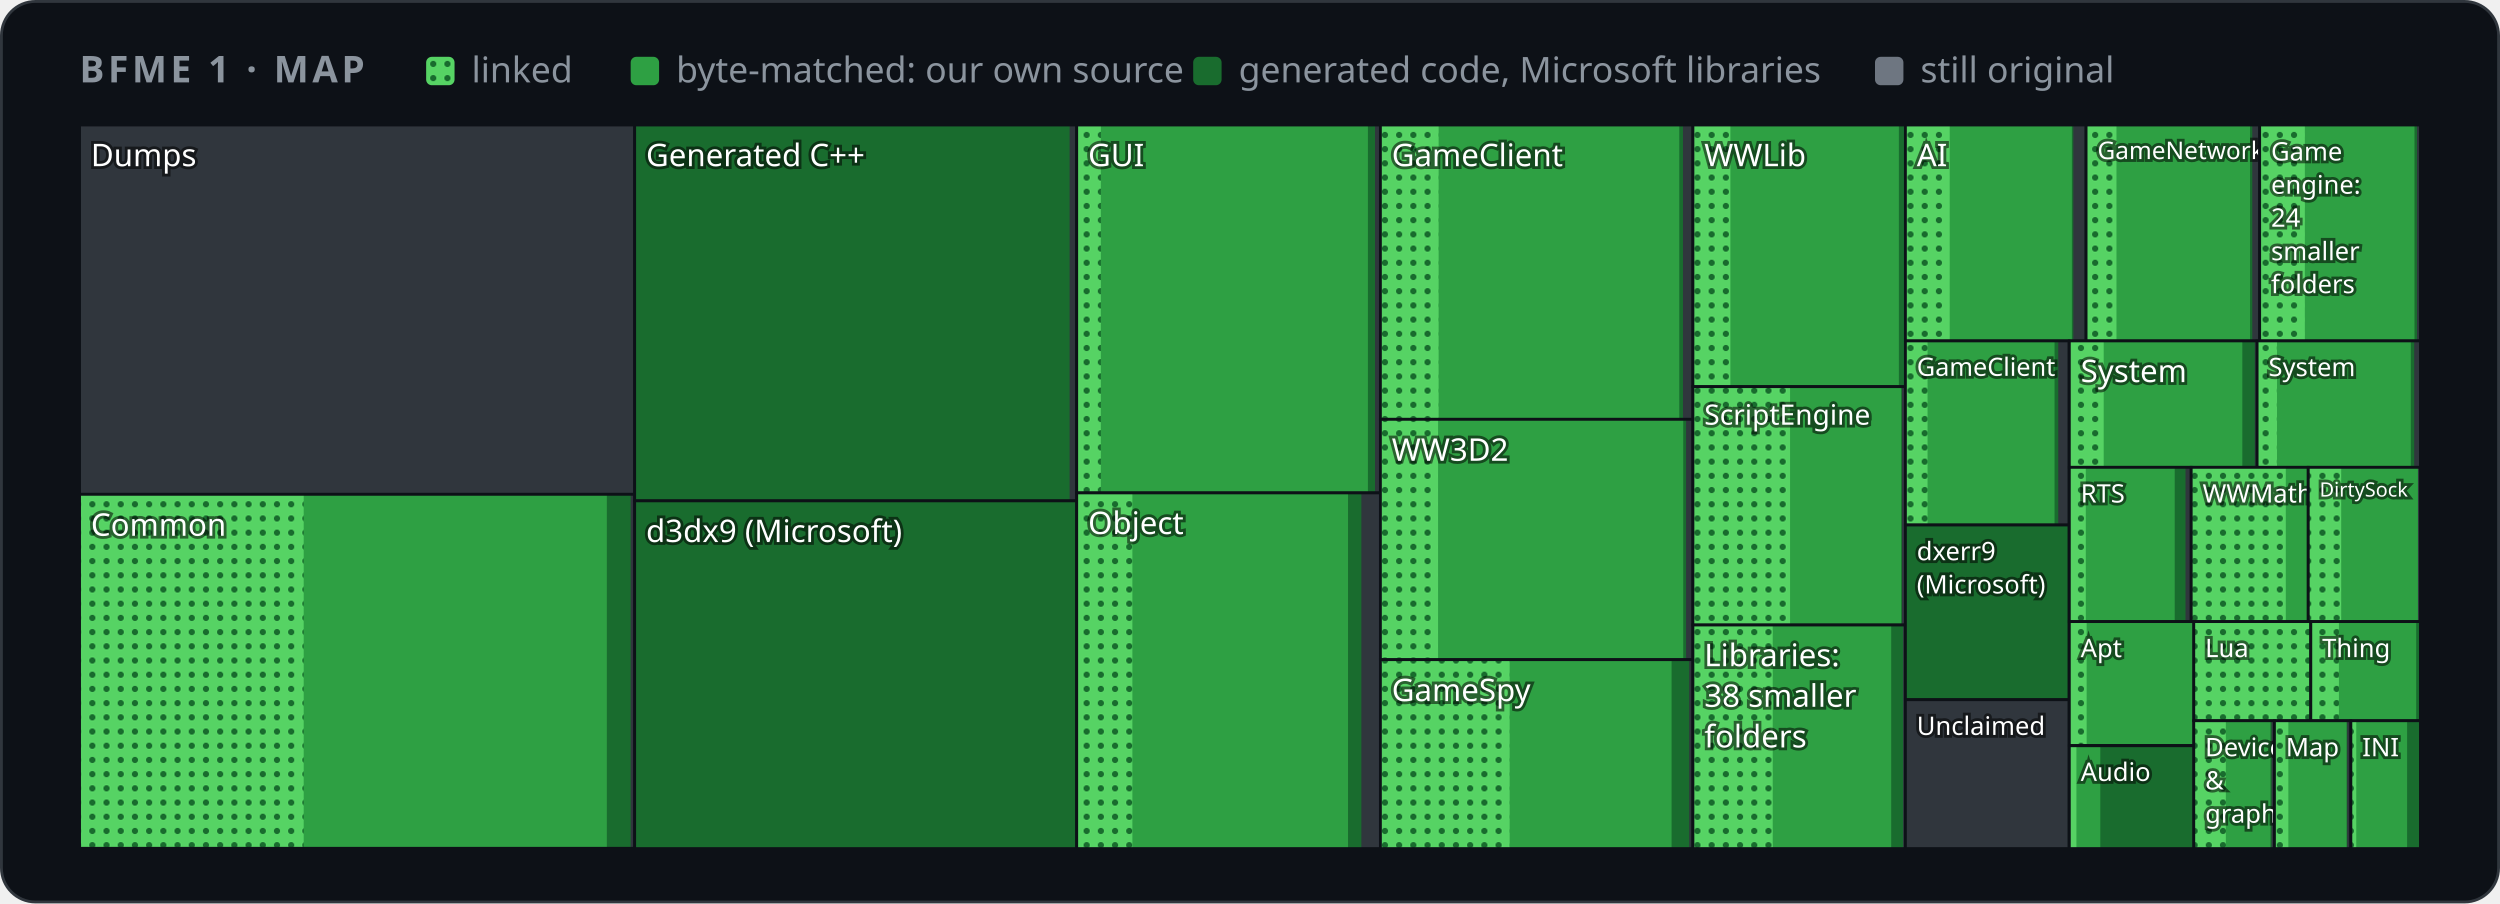
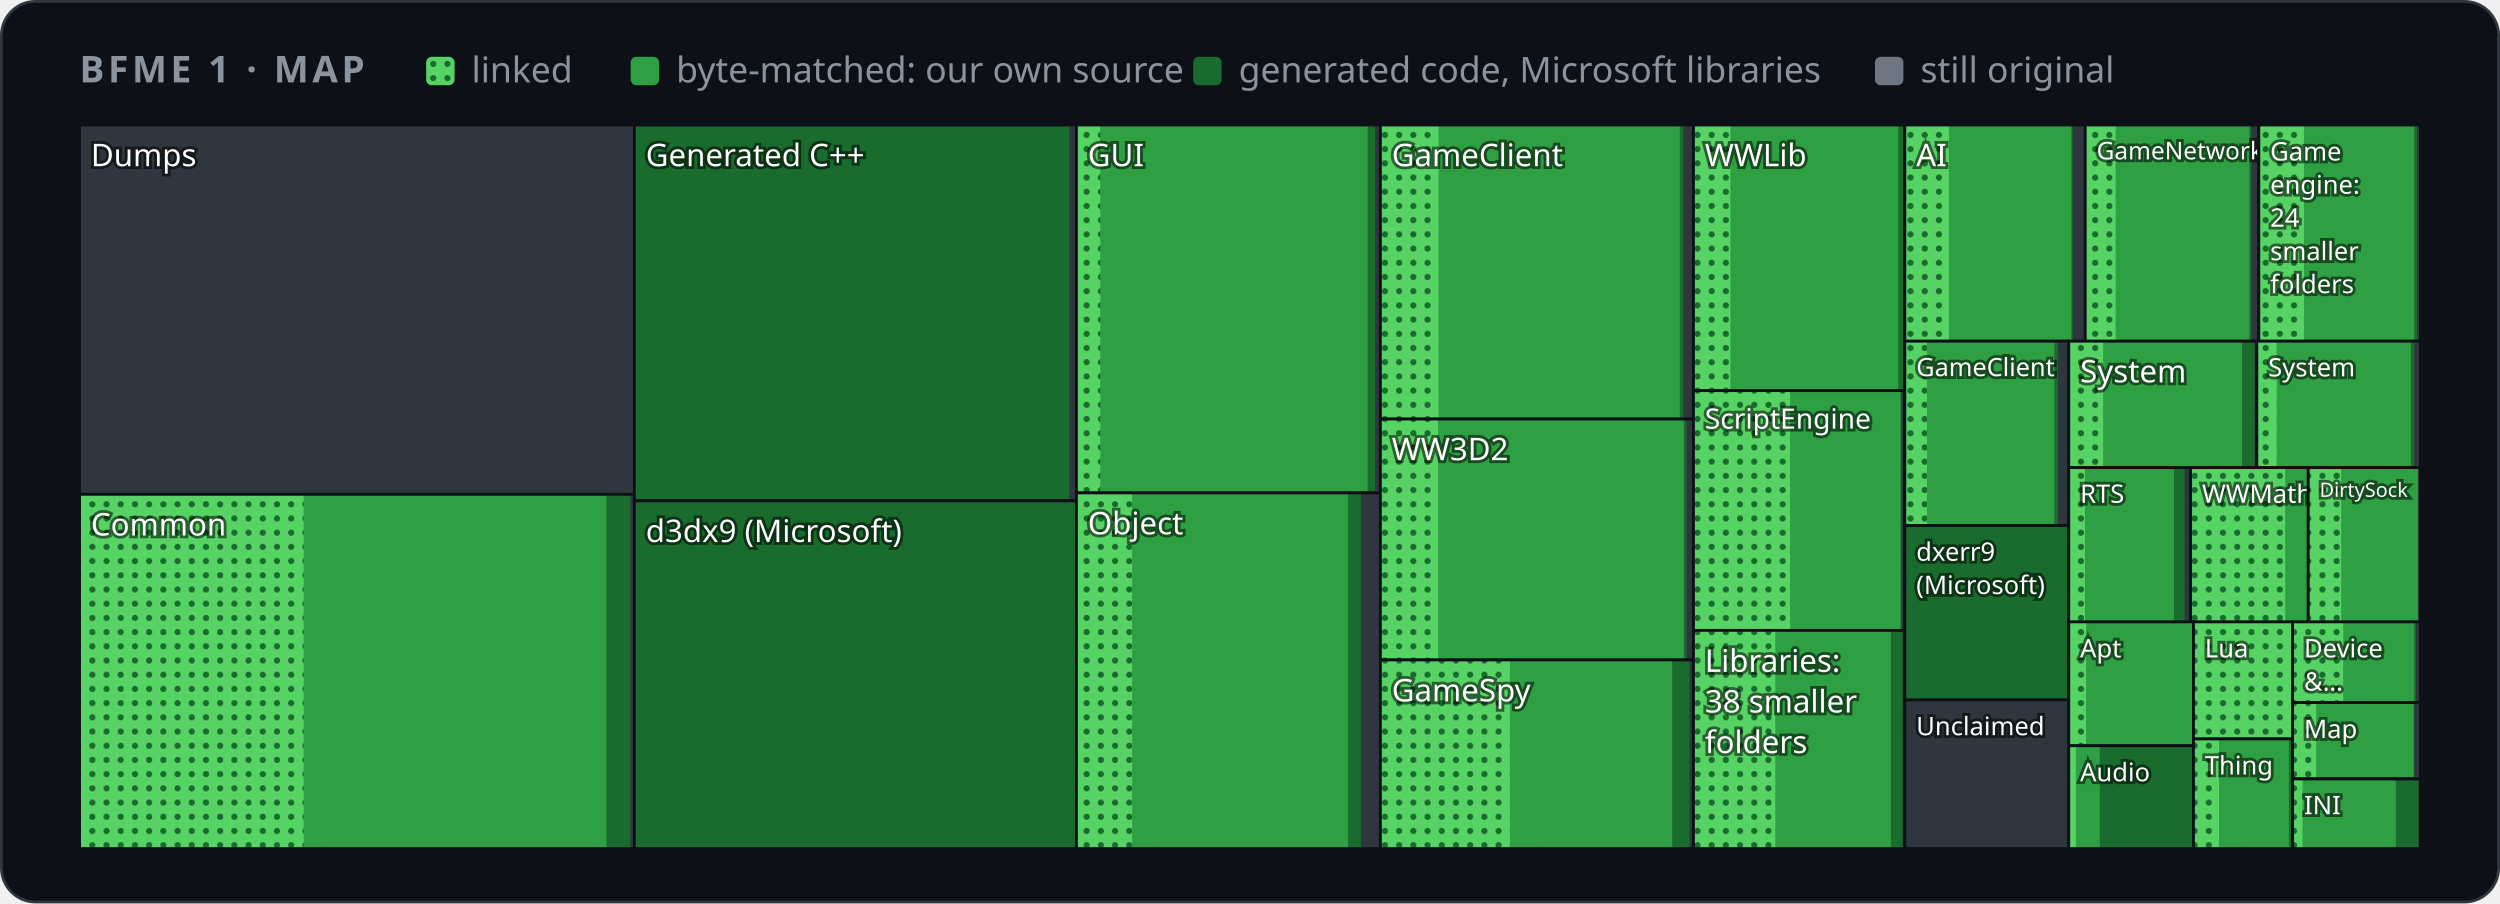
<svg xmlns="http://www.w3.org/2000/svg" width="880" height="318" viewBox="0 0 880 318" role="img" aria-label="Map of BFME 1's code by folder">
  <style>
    .card { fill: #0d1117; stroke: #30363d; } .muted { fill: #8b949e; } .grid { stroke: #30363d; }
    .axis { fill: #8b949e; font-size: 12px; } .rest { fill: #30363d; } .edge { stroke: #0d1117; }
    .hit { fill: transparent; }
    @media (prefers-color-scheme: light) {
      .card { fill: #ffffff; stroke: #d0d7de; } .muted { fill: #59636e; } .grid { stroke: #d0d7de; }
      .axis { fill: #59636e; } .rest { fill: #d0d7de; } .edge { stroke: #ffffff; }
    }
  </style>
  <defs>
    <pattern id="dots" width="5" height="5" patternUnits="userSpaceOnUse">
      <rect width="5" height="5" fill="#56d364" />
      <circle cx="2.5" cy="2.5" r="1.1" fill="#196c2e" />
    </pattern>
  </defs>
  <rect class="card" x="0.5" y="0.5" width="879" height="317" rx="12" />
  <g font-family="-apple-system,BlinkMacSystemFont,'Segoe UI','Noto Sans',Helvetica,Arial,sans-serif">
    <text x="28" y="29" class="muted" font-size="13" font-weight="600" letter-spacing="1.3">BFME 1 · MAP</text>
    <rect x="150" y="20" width="10" height="10" rx="2" fill="url(#dots)" />
    <text x="166" y="29" class="muted" font-size="12.5">linked</text>
    <rect x="222" y="20" width="10" height="10" rx="2" fill="#2ea043" />
    <text x="238" y="29" class="muted" font-size="12.5">byte-matched: our own source</text>
    <rect x="420" y="20" width="10" height="10" rx="2" fill="#196c2e" />
    <text x="436" y="29" class="muted" font-size="12.5">generated code, Microsoft libraries</text>
    <rect x="660" y="20" width="10" height="10" rx="2" fill="#6e7681" />
    <text x="676" y="29" class="muted" font-size="12.5">still original</text>
    <g>
      <clipPath id="t0">
-         <rect x="28.0" y="44.0" width="195.4" height="130.0" />
+         <rect x="28.0" y="44.0" width="195.3" height="130.0" />
      </clipPath>
      <g clip-path="url(#t0)">
-         <rect class="rest" x="28.0" y="44.0" width="195.4" height="130.0" />
+         <rect class="rest" x="28.0" y="44.0" width="195.3" height="130.0" />
        <text x="32.0" y="58.5" font-size="11.0" fill="#ffffff" style="paint-order:stroke" stroke="#0008" stroke-width="2">Dumps</text>
      </g>
-       <rect class="edge" x="28.0" y="44.0" width="195.4" height="130.0" fill="none" />
+       <rect class="edge" x="28.0" y="44.0" width="195.3" height="130.0" fill="none" />
    </g>
    <g>
      <clipPath id="t1">
-         <rect x="28.0" y="174.0" width="195.4" height="124.6" />
+         <rect x="28.0" y="174.0" width="195.3" height="124.7" />
      </clipPath>
      <g clip-path="url(#t1)">
-         <rect class="rest" x="28.0" y="174.0" width="195.4" height="124.6" />
-         <rect x="28.0" y="174.0" width="194.0" height="124.6" fill="#196c2e" />
-         <rect x="28.0" y="174.0" width="185.6" height="124.6" fill="#2ea043" />
-         <rect x="28.0" y="174.0" width="78.9" height="124.6" fill="url(#dots)" />
-         <text x="32.0" y="188.6" font-size="11.0" fill="#ffffff" style="paint-order:stroke" stroke="#0008" stroke-width="2">Common</text>
-       </g>
-       <rect class="edge" x="28.0" y="174.0" width="195.4" height="124.6" fill="none" />
+         <rect class="rest" x="28.0" y="174.0" width="195.3" height="124.7" />
+         <rect x="28.0" y="174.0" width="193.9" height="124.7" fill="#196c2e" />
+         <rect x="28.0" y="174.0" width="185.5" height="124.7" fill="#2ea043" />
+         <rect x="28.0" y="174.0" width="78.9" height="124.7" fill="url(#dots)" />
+         <text x="32.0" y="188.5" font-size="11.0" fill="#ffffff" style="paint-order:stroke" stroke="#0008" stroke-width="2">Common</text>
+       </g>
+       <rect class="edge" x="28.0" y="174.0" width="195.3" height="124.7" fill="none" />
    </g>
    <g>
      <clipPath id="t2">
-         <rect x="223.4" y="44.0" width="155.6" height="132.3" />
+         <rect x="223.3" y="44.0" width="155.6" height="132.3" />
      </clipPath>
      <g clip-path="url(#t2)">
-         <rect class="rest" x="223.4" y="44.0" width="155.6" height="132.3" />
-         <rect x="223.4" y="44.0" width="153.1" height="132.3" fill="#196c2e" />
-         <text x="227.4" y="58.5" font-size="11.0" fill="#ffffff" style="paint-order:stroke" stroke="#0008" stroke-width="2">Generated C++</text>
-       </g>
-       <rect class="edge" x="223.4" y="44.0" width="155.6" height="132.3" fill="none" />
+         <rect class="rest" x="223.3" y="44.0" width="155.6" height="132.3" />
+         <rect x="223.3" y="44.0" width="153.1" height="132.3" fill="#196c2e" />
+         <text x="227.3" y="58.5" font-size="11.0" fill="#ffffff" style="paint-order:stroke" stroke="#0008" stroke-width="2">Generated C++</text>
+       </g>
+       <rect class="edge" x="223.3" y="44.0" width="155.6" height="132.3" fill="none" />
    </g>
    <g>
      <clipPath id="t3">
-         <rect x="223.4" y="176.3" width="155.6" height="122.4" />
+         <rect x="223.3" y="176.3" width="155.6" height="122.4" />
      </clipPath>
      <g clip-path="url(#t3)">
-         <rect class="rest" x="223.4" y="176.3" width="155.6" height="122.4" />
-         <rect x="223.4" y="176.3" width="155.6" height="122.4" fill="#196c2e" />
-         <text x="227.4" y="190.8" font-size="11.0" fill="#ffffff" style="paint-order:stroke" stroke="#0008" stroke-width="2">d3dx9 (Microsoft)</text>
-       </g>
-       <rect class="edge" x="223.4" y="176.3" width="155.6" height="122.4" fill="none" />
+         <rect class="rest" x="223.3" y="176.3" width="155.6" height="122.4" />
+         <rect x="223.3" y="176.3" width="155.6" height="122.4" fill="#196c2e" />
+         <text x="227.3" y="190.8" font-size="11.0" fill="#ffffff" style="paint-order:stroke" stroke="#0008" stroke-width="2">d3dx9 (Microsoft)</text>
+       </g>
+       <rect class="edge" x="223.3" y="176.3" width="155.6" height="122.4" fill="none" />
    </g>
    <g>
      <clipPath id="t4">
-         <rect x="379.0" y="44.0" width="106.9" height="129.5" />
+         <rect x="378.9" y="44.0" width="107.0" height="129.5" />
      </clipPath>
      <g clip-path="url(#t4)">
-         <rect class="rest" x="379.0" y="44.0" width="106.9" height="129.5" />
-         <rect x="379.0" y="44.0" width="105.0" height="129.5" fill="#196c2e" />
-         <rect x="379.0" y="44.0" width="102.5" height="129.5" fill="#2ea043" />
-         <rect x="379.0" y="44.0" width="8.5" height="129.5" fill="url(#dots)" />
-         <text x="383.0" y="58.5" font-size="11.0" fill="#ffffff" style="paint-order:stroke" stroke="#0008" stroke-width="2">GUI</text>
-       </g>
-       <rect class="edge" x="379.0" y="44.0" width="106.9" height="129.5" fill="none" />
+         <rect class="rest" x="378.9" y="44.0" width="107.0" height="129.5" />
+         <rect x="378.9" y="44.0" width="105.1" height="129.5" fill="#196c2e" />
+         <rect x="378.9" y="44.0" width="102.5" height="129.5" fill="#2ea043" />
+         <rect x="378.9" y="44.0" width="8.4" height="129.5" fill="url(#dots)" />
+         <text x="382.9" y="58.5" font-size="11.0" fill="#ffffff" style="paint-order:stroke" stroke="#0008" stroke-width="2">GUI</text>
+       </g>
+       <rect class="edge" x="378.9" y="44.0" width="107.0" height="129.5" fill="none" />
    </g>
    <g>
      <clipPath id="t5">
-         <rect x="379.0" y="173.5" width="106.9" height="125.2" />
+         <rect x="378.9" y="173.5" width="107.0" height="125.2" />
      </clipPath>
      <g clip-path="url(#t5)">
-         <rect class="rest" x="379.0" y="173.5" width="106.9" height="125.2" />
-         <rect x="379.0" y="173.5" width="100.2" height="125.2" fill="#196c2e" />
-         <rect x="379.0" y="173.5" width="95.5" height="125.2" fill="#2ea043" />
-         <rect x="379.0" y="173.5" width="19.6" height="125.2" fill="url(#dots)" />
-         <text x="383.0" y="188.0" font-size="11.0" fill="#ffffff" style="paint-order:stroke" stroke="#0008" stroke-width="2">Object</text>
-       </g>
-       <rect class="edge" x="379.0" y="173.5" width="106.9" height="125.2" fill="none" />
+         <rect class="rest" x="378.9" y="173.5" width="107.0" height="125.2" />
+         <rect x="378.9" y="173.5" width="100.2" height="125.2" fill="#196c2e" />
+         <rect x="378.9" y="173.5" width="95.6" height="125.2" fill="#2ea043" />
+         <rect x="378.9" y="173.5" width="19.6" height="125.2" fill="url(#dots)" />
+         <text x="382.9" y="188.1" font-size="11.0" fill="#ffffff" style="paint-order:stroke" stroke="#0008" stroke-width="2">Object</text>
+       </g>
+       <rect class="edge" x="378.9" y="173.5" width="107.0" height="125.2" fill="none" />
    </g>
    <g>
      <clipPath id="t6">
-         <rect x="485.9" y="44.0" width="110.0" height="103.6" />
+         <rect x="485.9" y="44.0" width="110.2" height="103.5" />
      </clipPath>
      <g clip-path="url(#t6)">
-         <rect class="rest" x="485.9" y="44.0" width="110.0" height="103.6" />
-         <rect x="485.9" y="44.0" width="106.5" height="103.6" fill="#196c2e" />
-         <rect x="485.9" y="44.0" width="105.2" height="103.6" fill="#2ea043" />
-         <rect x="485.9" y="44.0" width="20.5" height="103.6" fill="url(#dots)" />
+         <rect class="rest" x="485.9" y="44.0" width="110.2" height="103.5" />
+         <rect x="485.9" y="44.0" width="106.7" height="103.5" fill="#196c2e" />
+         <rect x="485.9" y="44.0" width="105.4" height="103.5" fill="#2ea043" />
+         <rect x="485.9" y="44.0" width="20.5" height="103.5" fill="url(#dots)" />
        <text x="489.9" y="58.5" font-size="11.0" fill="#ffffff" style="paint-order:stroke" stroke="#0008" stroke-width="2">GameClient</text>
      </g>
-       <rect class="edge" x="485.9" y="44.0" width="110.0" height="103.6" fill="none" />
+       <rect class="edge" x="485.9" y="44.0" width="110.2" height="103.5" fill="none" />
    </g>
    <g>
      <clipPath id="t7">
-         <rect x="485.9" y="147.6" width="110.0" height="84.6" />
+         <rect x="485.9" y="147.5" width="110.2" height="84.8" />
      </clipPath>
      <g clip-path="url(#t7)">
-         <rect class="rest" x="485.9" y="147.6" width="110.0" height="84.6" />
-         <rect x="485.9" y="147.6" width="107.6" height="84.6" fill="#196c2e" />
-         <rect x="485.9" y="147.6" width="106.6" height="84.6" fill="#2ea043" />
-         <rect x="485.9" y="147.6" width="20.3" height="84.6" fill="url(#dots)" />
-         <text x="489.9" y="162.2" font-size="11.0" fill="#ffffff" style="paint-order:stroke" stroke="#0008" stroke-width="2">WW3D2</text>
-       </g>
-       <rect class="edge" x="485.9" y="147.6" width="110.0" height="84.6" fill="none" />
+         <rect class="rest" x="485.9" y="147.5" width="110.2" height="84.8" />
+         <rect x="485.9" y="147.5" width="107.7" height="84.8" fill="#196c2e" />
+         <rect x="485.9" y="147.5" width="106.8" height="84.8" fill="#2ea043" />
+         <rect x="485.9" y="147.5" width="20.3" height="84.8" fill="url(#dots)" />
+         <text x="489.9" y="162.0" font-size="11.0" fill="#ffffff" style="paint-order:stroke" stroke="#0008" stroke-width="2">WW3D2</text>
+       </g>
+       <rect class="edge" x="485.9" y="147.5" width="110.2" height="84.8" fill="none" />
    </g>
    <g>
      <clipPath id="t8">
-         <rect x="485.9" y="232.2" width="110.0" height="66.5" />
+         <rect x="485.9" y="232.3" width="110.2" height="66.4" />
      </clipPath>
      <g clip-path="url(#t8)">
-         <rect class="rest" x="485.9" y="232.2" width="110.0" height="66.5" />
-         <rect x="485.9" y="232.2" width="108.7" height="66.5" fill="#196c2e" />
-         <rect x="485.9" y="232.2" width="102.5" height="66.5" fill="#2ea043" />
-         <rect x="485.9" y="232.2" width="45.5" height="66.5" fill="url(#dots)" />
-         <text x="489.9" y="246.8" font-size="11.0" fill="#ffffff" style="paint-order:stroke" stroke="#0008" stroke-width="2">GameSpy</text>
-       </g>
-       <rect class="edge" x="485.9" y="232.2" width="110.0" height="66.5" fill="none" />
+         <rect class="rest" x="485.9" y="232.3" width="110.2" height="66.4" />
+         <rect x="485.9" y="232.3" width="108.8" height="66.4" fill="#196c2e" />
+         <rect x="485.9" y="232.3" width="102.7" height="66.4" fill="#2ea043" />
+         <rect x="485.9" y="232.3" width="45.6" height="66.4" fill="url(#dots)" />
+         <text x="489.9" y="246.9" font-size="11.0" fill="#ffffff" style="paint-order:stroke" stroke="#0008" stroke-width="2">GameSpy</text>
+       </g>
+       <rect class="edge" x="485.9" y="232.3" width="110.2" height="66.4" fill="none" />
    </g>
    <g>
      <clipPath id="t9">
-         <rect x="595.9" y="44.0" width="74.8" height="92.1" />
+         <rect x="596.1" y="44.0" width="74.4" height="93.5" />
      </clipPath>
      <g clip-path="url(#t9)">
-         <rect class="rest" x="595.9" y="44.0" width="74.8" height="92.1" />
-         <rect x="595.9" y="44.0" width="74.5" height="92.1" fill="#196c2e" />
-         <rect x="595.9" y="44.0" width="72.5" height="92.1" fill="#2ea043" />
-         <rect x="595.9" y="44.0" width="13.2" height="92.1" fill="url(#dots)" />
-         <text x="599.9" y="58.5" font-size="11.0" fill="#ffffff" style="paint-order:stroke" stroke="#0008" stroke-width="2">WWLib</text>
-       </g>
-       <rect class="edge" x="595.9" y="44.0" width="74.8" height="92.1" fill="none" />
+         <rect class="rest" x="596.1" y="44.0" width="74.4" height="93.5" />
+         <rect x="596.1" y="44.0" width="74.1" height="93.5" fill="#196c2e" />
+         <rect x="596.1" y="44.0" width="72.1" height="93.5" fill="#2ea043" />
+         <rect x="596.1" y="44.0" width="13.0" height="93.5" fill="url(#dots)" />
+         <text x="600.1" y="58.5" font-size="11.0" fill="#ffffff" style="paint-order:stroke" stroke="#0008" stroke-width="2">WWLib</text>
+       </g>
+       <rect class="edge" x="596.1" y="44.0" width="74.4" height="93.5" fill="none" />
    </g>
    <g>
      <clipPath id="t10">
-         <rect x="595.9" y="136.1" width="74.8" height="83.9" />
+         <rect x="596.1" y="137.5" width="74.4" height="84.4" />
      </clipPath>
      <g clip-path="url(#t10)">
-         <rect class="rest" x="595.9" y="136.1" width="74.8" height="83.9" />
-         <rect x="595.9" y="136.1" width="73.6" height="83.9" fill="#196c2e" />
-         <rect x="595.9" y="136.1" width="73.3" height="83.9" fill="#2ea043" />
-         <rect x="595.9" y="136.1" width="34.2" height="83.9" fill="url(#dots)" />
-         <text x="599.9" y="149.5" font-size="9.9" fill="#ffffff" style="paint-order:stroke" stroke="#0008" stroke-width="2">ScriptEngine</text>
-       </g>
-       <rect class="edge" x="595.9" y="136.1" width="74.8" height="83.9" fill="none" />
+         <rect class="rest" x="596.1" y="137.5" width="74.4" height="84.4" />
+         <rect x="596.1" y="137.5" width="73.2" height="84.4" fill="#196c2e" />
+         <rect x="596.1" y="137.5" width="72.9" height="84.4" fill="#2ea043" />
+         <rect x="596.1" y="137.5" width="34.0" height="84.4" fill="url(#dots)" />
+         <text x="600.1" y="150.9" font-size="9.9" fill="#ffffff" style="paint-order:stroke" stroke="#0008" stroke-width="2">ScriptEngine</text>
+       </g>
+       <rect class="edge" x="596.1" y="137.5" width="74.4" height="84.4" fill="none" />
    </g>
    <g>
      <clipPath id="t11">
-         <rect x="595.9" y="220.0" width="74.8" height="78.7" />
+         <rect x="596.1" y="221.9" width="74.4" height="76.8" />
      </clipPath>
      <g clip-path="url(#t11)">
-         <rect class="rest" x="595.9" y="220.0" width="74.8" height="78.7" />
-         <rect x="595.9" y="220.0" width="74.0" height="78.7" fill="#196c2e" />
-         <rect x="595.9" y="220.0" width="69.8" height="78.7" fill="#2ea043" />
-         <rect x="595.9" y="220.0" width="28.1" height="78.7" fill="url(#dots)" />
-         <text x="599.9" y="234.5" font-size="11.0" fill="#ffffff" style="paint-order:stroke" stroke="#0008" stroke-width="2">Libraries:</text>
-         <text x="599.9" y="248.8" font-size="11.0" fill="#ffffff" style="paint-order:stroke" stroke="#0008" stroke-width="2">38 smaller</text>
-         <text x="599.9" y="263.1" font-size="11.0" fill="#ffffff" style="paint-order:stroke" stroke="#0008" stroke-width="2">folders</text>
-       </g>
-       <rect class="edge" x="595.9" y="220.0" width="74.8" height="78.7" fill="none" />
+         <rect class="rest" x="596.1" y="221.9" width="74.4" height="76.8" />
+         <rect x="596.1" y="221.9" width="73.6" height="76.8" fill="#196c2e" />
+         <rect x="596.1" y="221.9" width="69.5" height="76.8" fill="#2ea043" />
+         <rect x="596.1" y="221.9" width="28.8" height="76.8" fill="url(#dots)" />
+         <text x="600.1" y="236.5" font-size="11.0" fill="#ffffff" style="paint-order:stroke" stroke="#0008" stroke-width="2">Libraries:</text>
+         <text x="600.1" y="250.8" font-size="11.0" fill="#ffffff" style="paint-order:stroke" stroke="#0008" stroke-width="2">38 smaller</text>
+         <text x="600.1" y="265.1" font-size="11.0" fill="#ffffff" style="paint-order:stroke" stroke="#0008" stroke-width="2">folders</text>
+       </g>
+       <rect class="edge" x="596.1" y="221.9" width="74.4" height="76.8" fill="none" />
    </g>
    <g>
      <clipPath id="t12">
-         <rect x="670.7" y="44.0" width="63.6" height="76.0" />
+         <rect x="670.5" y="44.0" width="63.5" height="76.1" />
      </clipPath>
      <g clip-path="url(#t12)">
-         <rect class="rest" x="670.7" y="44.0" width="63.6" height="76.0" />
-         <rect x="670.7" y="44.0" width="59.1" height="76.0" fill="#196c2e" />
-         <rect x="670.7" y="44.0" width="58.6" height="76.0" fill="#2ea043" />
-         <rect x="670.7" y="44.0" width="15.6" height="76.0" fill="url(#dots)" />
-         <text x="674.7" y="58.5" font-size="11.0" fill="#ffffff" style="paint-order:stroke" stroke="#0008" stroke-width="2">AI</text>
-       </g>
-       <rect class="edge" x="670.7" y="44.0" width="63.6" height="76.0" fill="none" />
+         <rect class="rest" x="670.5" y="44.0" width="63.5" height="76.1" />
+         <rect x="670.5" y="44.0" width="59.1" height="76.1" fill="#196c2e" />
+         <rect x="670.5" y="44.0" width="58.6" height="76.1" fill="#2ea043" />
+         <rect x="670.5" y="44.0" width="15.5" height="76.1" fill="url(#dots)" />
+         <text x="674.5" y="58.5" font-size="11.0" fill="#ffffff" style="paint-order:stroke" stroke="#0008" stroke-width="2">AI</text>
+       </g>
+       <rect class="edge" x="670.5" y="44.0" width="63.5" height="76.1" fill="none" />
    </g>
    <g>
      <clipPath id="t13">
-         <rect x="734.3" y="44.0" width="61.1" height="76.0" />
+         <rect x="734.0" y="44.0" width="61.1" height="76.1" />
      </clipPath>
      <g clip-path="url(#t13)">
-         <rect class="rest" x="734.3" y="44.0" width="61.1" height="76.0" />
-         <rect x="734.3" y="44.0" width="58.5" height="76.0" fill="#196c2e" />
-         <rect x="734.3" y="44.0" width="57.7" height="76.0" fill="#2ea043" />
-         <rect x="734.3" y="44.0" width="10.7" height="76.0" fill="url(#dots)" />
-         <text x="738.3" y="56.0" font-size="8.6" fill="#ffffff" style="paint-order:stroke" stroke="#0008" stroke-width="2">GameNetwork</text>
-       </g>
-       <rect class="edge" x="734.3" y="44.0" width="61.1" height="76.0" fill="none" />
+         <rect class="rest" x="734.0" y="44.0" width="61.1" height="76.1" />
+         <rect x="734.0" y="44.0" width="58.5" height="76.1" fill="#196c2e" />
+         <rect x="734.0" y="44.0" width="57.8" height="76.1" fill="#2ea043" />
+         <rect x="734.0" y="44.0" width="10.7" height="76.1" fill="url(#dots)" />
+         <text x="738.0" y="56.1" font-size="8.6" fill="#ffffff" style="paint-order:stroke" stroke="#0008" stroke-width="2">GameNetwork</text>
+       </g>
+       <rect class="edge" x="734.0" y="44.0" width="61.1" height="76.1" fill="none" />
    </g>
    <g>
      <clipPath id="t14">
-         <rect x="795.4" y="44.0" width="56.6" height="76.0" />
+         <rect x="795.1" y="44.0" width="56.9" height="76.1" />
      </clipPath>
      <g clip-path="url(#t14)">
-         <rect class="rest" x="795.4" y="44.0" width="56.6" height="76.0" />
-         <rect x="795.4" y="44.0" width="55.4" height="76.0" fill="#196c2e" />
-         <rect x="795.4" y="44.0" width="54.5" height="76.0" fill="#2ea043" />
-         <rect x="795.4" y="44.0" width="15.9" height="76.0" fill="url(#dots)" />
-         <text x="799.4" y="56.5" font-size="9.0" fill="#ffffff" style="paint-order:stroke" stroke="#0008" stroke-width="2">Game</text>
-         <text x="799.4" y="68.2" font-size="9.0" fill="#ffffff" style="paint-order:stroke" stroke="#0008" stroke-width="2">engine:</text>
-         <text x="799.4" y="79.8" font-size="9.0" fill="#ffffff" style="paint-order:stroke" stroke="#0008" stroke-width="2">24</text>
-         <text x="799.4" y="91.6" font-size="9.0" fill="#ffffff" style="paint-order:stroke" stroke="#0008" stroke-width="2">smaller</text>
-         <text x="799.4" y="103.2" font-size="9.0" fill="#ffffff" style="paint-order:stroke" stroke="#0008" stroke-width="2">folders</text>
-       </g>
-       <rect class="edge" x="795.4" y="44.0" width="56.6" height="76.0" fill="none" />
+         <rect class="rest" x="795.1" y="44.0" width="56.9" height="76.1" />
+         <rect x="795.1" y="44.0" width="55.7" height="76.1" fill="#196c2e" />
+         <rect x="795.1" y="44.0" width="54.7" height="76.1" fill="#2ea043" />
+         <rect x="795.1" y="44.0" width="15.9" height="76.1" fill="url(#dots)" />
+         <text x="799.1" y="56.5" font-size="9.0" fill="#ffffff" style="paint-order:stroke" stroke="#0008" stroke-width="2">Game</text>
+         <text x="799.1" y="68.2" font-size="9.0" fill="#ffffff" style="paint-order:stroke" stroke="#0008" stroke-width="2">engine:</text>
+         <text x="799.1" y="79.8" font-size="9.0" fill="#ffffff" style="paint-order:stroke" stroke="#0008" stroke-width="2">24</text>
+         <text x="799.1" y="91.6" font-size="9.0" fill="#ffffff" style="paint-order:stroke" stroke="#0008" stroke-width="2">smaller</text>
+         <text x="799.1" y="103.2" font-size="9.0" fill="#ffffff" style="paint-order:stroke" stroke="#0008" stroke-width="2">folders</text>
+       </g>
+       <rect class="edge" x="795.1" y="44.0" width="56.9" height="76.1" fill="none" />
    </g>
    <g>
      <clipPath id="t15">
-         <rect x="670.7" y="120.0" width="57.6" height="64.8" />
+         <rect x="670.5" y="120.1" width="57.7" height="64.9" />
      </clipPath>
      <g clip-path="url(#t15)">
-         <rect class="rest" x="670.7" y="120.0" width="57.6" height="64.8" />
-         <rect x="670.7" y="120.0" width="53.8" height="64.8" fill="#196c2e" />
-         <rect x="670.7" y="120.0" width="52.5" height="64.8" fill="#2ea043" />
-         <rect x="670.7" y="120.0" width="7.8" height="64.8" fill="url(#dots)" />
-         <text x="674.7" y="132.3" font-size="8.9" fill="#ffffff" style="paint-order:stroke" stroke="#0008" stroke-width="2">GameClient</text>
-       </g>
-       <rect class="edge" x="670.7" y="120.0" width="57.6" height="64.8" fill="none" />
+         <rect class="rest" x="670.5" y="120.1" width="57.7" height="64.9" />
+         <rect x="670.5" y="120.1" width="53.9" height="64.9" fill="#196c2e" />
+         <rect x="670.5" y="120.1" width="52.6" height="64.9" fill="#2ea043" />
+         <rect x="670.5" y="120.1" width="7.8" height="64.9" fill="url(#dots)" />
+         <text x="674.5" y="132.4" font-size="8.9" fill="#ffffff" style="paint-order:stroke" stroke="#0008" stroke-width="2">GameClient</text>
+       </g>
+       <rect class="edge" x="670.5" y="120.1" width="57.7" height="64.9" fill="none" />
    </g>
    <g>
      <clipPath id="t16">
-         <rect x="670.7" y="184.8" width="57.6" height="61.5" />
+         <rect x="670.5" y="185.0" width="57.7" height="61.4" />
      </clipPath>
      <g clip-path="url(#t16)">
-         <rect class="rest" x="670.7" y="184.8" width="57.6" height="61.5" />
-         <rect x="670.7" y="184.8" width="57.6" height="61.5" fill="#196c2e" />
-         <text x="674.7" y="197.2" font-size="9.0" fill="#ffffff" style="paint-order:stroke" stroke="#0008" stroke-width="2">dxerr9</text>
-         <text x="674.7" y="208.9" font-size="9.0" fill="#ffffff" style="paint-order:stroke" stroke="#0008" stroke-width="2">(Microsoft)</text>
-       </g>
-       <rect class="edge" x="670.7" y="184.8" width="57.6" height="61.5" fill="none" />
+         <rect class="rest" x="670.5" y="185.0" width="57.7" height="61.4" />
+         <rect x="670.5" y="185.0" width="57.7" height="61.4" fill="#196c2e" />
+         <text x="674.5" y="197.4" font-size="9.0" fill="#ffffff" style="paint-order:stroke" stroke="#0008" stroke-width="2">dxerr9</text>
+         <text x="674.5" y="209.1" font-size="9.0" fill="#ffffff" style="paint-order:stroke" stroke="#0008" stroke-width="2">(Microsoft)</text>
+       </g>
+       <rect class="edge" x="670.5" y="185.0" width="57.7" height="61.4" fill="none" />
    </g>
    <g>
      <clipPath id="t17">
-         <rect x="670.7" y="246.3" width="57.6" height="52.4" />
+         <rect x="670.5" y="246.4" width="57.7" height="52.3" />
      </clipPath>
      <g clip-path="url(#t17)">
-         <rect class="rest" x="670.7" y="246.3" width="57.6" height="52.4" />
-         <text x="674.7" y="258.7" font-size="9.0" fill="#ffffff" style="paint-order:stroke" stroke="#0008" stroke-width="2">Unclaimed</text>
-       </g>
-       <rect class="edge" x="670.7" y="246.3" width="57.6" height="52.4" fill="none" />
+         <rect class="rest" x="670.5" y="246.4" width="57.7" height="52.3" />
+         <text x="674.5" y="258.8" font-size="9.0" fill="#ffffff" style="paint-order:stroke" stroke="#0008" stroke-width="2">Unclaimed</text>
+       </g>
+       <rect class="edge" x="670.5" y="246.4" width="57.7" height="52.3" fill="none" />
    </g>
    <g>
      <clipPath id="t18">
-         <rect x="728.4" y="120.0" width="66.2" height="44.5" />
+         <rect x="728.2" y="120.1" width="66.3" height="44.5" />
      </clipPath>
      <g clip-path="url(#t18)">
-         <rect class="rest" x="728.4" y="120.0" width="66.2" height="44.5" />
-         <rect x="728.4" y="120.0" width="65.3" height="44.5" fill="#196c2e" />
-         <rect x="728.4" y="120.0" width="60.9" height="44.5" fill="#2ea043" />
-         <rect x="728.4" y="120.0" width="12.1" height="44.5" fill="url(#dots)" />
-         <text x="732.4" y="134.5" font-size="11.0" fill="#ffffff" style="paint-order:stroke" stroke="#0008" stroke-width="2">System</text>
-       </g>
-       <rect class="edge" x="728.4" y="120.0" width="66.2" height="44.5" fill="none" />
+         <rect class="rest" x="728.2" y="120.1" width="66.3" height="44.5" />
+         <rect x="728.2" y="120.1" width="65.4" height="44.5" fill="#196c2e" />
+         <rect x="728.2" y="120.1" width="61.0" height="44.5" fill="#2ea043" />
+         <rect x="728.2" y="120.1" width="12.1" height="44.5" fill="url(#dots)" />
+         <text x="732.2" y="134.6" font-size="11.0" fill="#ffffff" style="paint-order:stroke" stroke="#0008" stroke-width="2">System</text>
+       </g>
+       <rect class="edge" x="728.2" y="120.1" width="66.3" height="44.5" fill="none" />
    </g>
    <g>
      <clipPath id="t19">
-         <rect x="794.5" y="120.0" width="57.5" height="44.5" />
+         <rect x="794.4" y="120.1" width="57.6" height="44.5" />
      </clipPath>
      <g clip-path="url(#t19)">
-         <rect class="rest" x="794.5" y="120.0" width="57.5" height="44.5" />
-         <rect x="794.5" y="120.0" width="55.3" height="44.5" fill="#196c2e" />
-         <rect x="794.5" y="120.0" width="54.1" height="44.5" fill="#2ea043" />
-         <rect x="794.5" y="120.0" width="7.0" height="44.5" fill="url(#dots)" />
-         <text x="798.5" y="132.4" font-size="9.0" fill="#ffffff" style="paint-order:stroke" stroke="#0008" stroke-width="2">System</text>
-       </g>
-       <rect class="edge" x="794.5" y="120.0" width="57.5" height="44.5" fill="none" />
+         <rect class="rest" x="794.4" y="120.1" width="57.6" height="44.5" />
+         <rect x="794.4" y="120.1" width="55.4" height="44.5" fill="#196c2e" />
+         <rect x="794.4" y="120.1" width="54.2" height="44.5" fill="#2ea043" />
+         <rect x="794.4" y="120.1" width="7.0" height="44.5" fill="url(#dots)" />
+         <text x="798.4" y="132.5" font-size="9.0" fill="#ffffff" style="paint-order:stroke" stroke="#0008" stroke-width="2">System</text>
+       </g>
+       <rect class="edge" x="794.4" y="120.1" width="57.6" height="44.5" fill="none" />
    </g>
    <g>
      <clipPath id="t20">
-         <rect x="728.4" y="164.5" width="42.9" height="54.3" />
+         <rect x="728.2" y="164.6" width="42.9" height="54.4" />
      </clipPath>
      <g clip-path="url(#t20)">
-         <rect class="rest" x="728.4" y="164.5" width="42.9" height="54.3" />
-         <rect x="728.4" y="164.5" width="40.9" height="54.3" fill="#196c2e" />
-         <rect x="728.4" y="164.5" width="37.1" height="54.3" fill="#2ea043" />
-         <rect x="728.4" y="164.5" width="5.8" height="54.3" fill="url(#dots)" />
-         <text x="732.4" y="176.9" font-size="9.0" fill="#ffffff" style="paint-order:stroke" stroke="#0008" stroke-width="2">RTS</text>
-       </g>
-       <rect class="edge" x="728.4" y="164.5" width="42.9" height="54.3" fill="none" />
+         <rect class="rest" x="728.2" y="164.6" width="42.9" height="54.4" />
+         <rect x="728.2" y="164.6" width="40.8" height="54.4" fill="#196c2e" />
+         <rect x="728.2" y="164.6" width="37.0" height="54.4" fill="#2ea043" />
+         <rect x="728.2" y="164.6" width="5.7" height="54.4" fill="url(#dots)" />
+         <text x="732.2" y="177.0" font-size="9.0" fill="#ffffff" style="paint-order:stroke" stroke="#0008" stroke-width="2">RTS</text>
+       </g>
+       <rect class="edge" x="728.2" y="164.6" width="42.9" height="54.4" fill="none" />
    </g>
    <g>
      <clipPath id="t21">
-         <rect x="771.3" y="164.5" width="41.2" height="54.3" />
+         <rect x="771.1" y="164.6" width="41.4" height="54.4" />
      </clipPath>
      <g clip-path="url(#t21)">
-         <rect class="rest" x="771.3" y="164.5" width="41.2" height="54.3" />
-         <rect x="771.3" y="164.5" width="41.2" height="54.3" fill="#196c2e" />
-         <rect x="771.3" y="164.5" width="41.0" height="54.3" fill="#2ea043" />
-         <rect x="771.3" y="164.5" width="33.3" height="54.3" fill="url(#dots)" />
-         <text x="775.3" y="176.9" font-size="9.0" fill="#ffffff" style="paint-order:stroke" stroke="#0008" stroke-width="2">WWMath</text>
-       </g>
-       <rect class="edge" x="771.3" y="164.5" width="41.2" height="54.3" fill="none" />
+         <rect class="rest" x="771.1" y="164.6" width="41.4" height="54.4" />
+         <rect x="771.1" y="164.6" width="41.4" height="54.4" fill="#196c2e" />
+         <rect x="771.1" y="164.6" width="41.2" height="54.4" fill="#2ea043" />
+         <rect x="771.1" y="164.6" width="33.3" height="54.4" fill="url(#dots)" />
+         <text x="775.1" y="177.0" font-size="9.0" fill="#ffffff" style="paint-order:stroke" stroke="#0008" stroke-width="2">WWMath</text>
+       </g>
+       <rect class="edge" x="771.1" y="164.6" width="41.4" height="54.4" fill="none" />
    </g>
    <g>
      <clipPath id="t22">
-         <rect x="812.5" y="164.5" width="39.5" height="54.3" />
+         <rect x="812.5" y="164.6" width="39.5" height="54.4" />
      </clipPath>
      <g clip-path="url(#t22)">
-         <rect class="rest" x="812.5" y="164.5" width="39.5" height="54.3" />
-         <rect x="812.5" y="164.5" width="38.6" height="54.3" fill="#196c2e" />
-         <rect x="812.5" y="164.5" width="38.6" height="54.3" fill="#2ea043" />
-         <rect x="812.5" y="164.5" width="11.6" height="54.3" fill="url(#dots)" />
-         <text x="816.5" y="174.8" font-size="7.0" fill="#ffffff" style="paint-order:stroke" stroke="#0008" stroke-width="2">DirtySock</text>
-       </g>
-       <rect class="edge" x="812.5" y="164.5" width="39.5" height="54.3" fill="none" />
+         <rect class="rest" x="812.5" y="164.6" width="39.5" height="54.4" />
+         <rect x="812.5" y="164.6" width="38.6" height="54.4" fill="#196c2e" />
+         <rect x="812.5" y="164.6" width="38.6" height="54.4" fill="#2ea043" />
+         <rect x="812.5" y="164.6" width="11.6" height="54.4" fill="url(#dots)" />
+         <text x="816.5" y="174.9" font-size="7.0" fill="#ffffff" style="paint-order:stroke" stroke="#0008" stroke-width="2">DirtySock</text>
+       </g>
+       <rect class="edge" x="812.5" y="164.6" width="39.5" height="54.4" fill="none" />
    </g>
    <g>
      <clipPath id="t23">
-         <rect x="728.4" y="218.8" width="43.9" height="43.6" />
+         <rect x="728.2" y="218.9" width="43.9" height="43.6" />
      </clipPath>
      <g clip-path="url(#t23)">
-         <rect class="rest" x="728.4" y="218.8" width="43.9" height="43.6" />
-         <rect x="728.4" y="218.8" width="43.9" height="43.6" fill="#196c2e" />
-         <rect x="728.4" y="218.8" width="43.5" height="43.6" fill="#2ea043" />
-         <rect x="728.4" y="218.8" width="6.1" height="43.6" fill="url(#dots)" />
-         <text x="732.4" y="231.3" font-size="9.0" fill="#ffffff" style="paint-order:stroke" stroke="#0008" stroke-width="2">Apt</text>
-       </g>
-       <rect class="edge" x="728.4" y="218.8" width="43.9" height="43.6" fill="none" />
+         <rect class="rest" x="728.2" y="218.9" width="43.9" height="43.6" />
+         <rect x="728.2" y="218.9" width="43.9" height="43.6" fill="#196c2e" />
+         <rect x="728.2" y="218.9" width="43.6" height="43.6" fill="#2ea043" />
+         <rect x="728.2" y="218.9" width="6.1" height="43.6" fill="url(#dots)" />
+         <text x="732.2" y="231.4" font-size="9.0" fill="#ffffff" style="paint-order:stroke" stroke="#0008" stroke-width="2">Apt</text>
+       </g>
+       <rect class="edge" x="728.2" y="218.9" width="43.9" height="43.6" fill="none" />
    </g>
    <g>
      <clipPath id="t24">
-         <rect x="728.4" y="262.5" width="43.9" height="36.2" />
+         <rect x="728.2" y="262.5" width="43.9" height="36.2" />
      </clipPath>
      <g clip-path="url(#t24)">
-         <rect class="rest" x="728.4" y="262.5" width="43.9" height="36.2" />
-         <rect x="728.4" y="262.5" width="43.6" height="36.2" fill="#196c2e" />
-         <rect x="728.4" y="262.5" width="10.9" height="36.2" fill="#2ea043" />
-         <rect x="728.4" y="262.5" width="2.5" height="36.2" fill="url(#dots)" />
-         <text x="732.4" y="274.9" font-size="9.0" fill="#ffffff" style="paint-order:stroke" stroke="#0008" stroke-width="2">Audio</text>
-       </g>
-       <rect class="edge" x="728.4" y="262.5" width="43.9" height="36.2" fill="none" />
+         <rect class="rest" x="728.2" y="262.5" width="43.9" height="36.2" />
+         <rect x="728.2" y="262.5" width="43.6" height="36.2" fill="#196c2e" />
+         <rect x="728.2" y="262.5" width="10.9" height="36.2" fill="#2ea043" />
+         <rect x="728.2" y="262.5" width="2.5" height="36.2" fill="url(#dots)" />
+         <text x="732.2" y="275.0" font-size="9.0" fill="#ffffff" style="paint-order:stroke" stroke="#0008" stroke-width="2">Audio</text>
+       </g>
+       <rect class="edge" x="728.2" y="262.5" width="43.9" height="36.2" fill="none" />
    </g>
    <g>
      <clipPath id="t25">
-         <rect x="772.2" y="218.8" width="41.2" height="34.9" />
+         <rect x="772.1" y="218.9" width="34.9" height="41.2" />
      </clipPath>
      <g clip-path="url(#t25)">
-         <rect class="rest" x="772.2" y="218.8" width="41.2" height="34.9" />
-         <rect x="772.2" y="218.8" width="41.2" height="34.9" fill="#196c2e" />
-         <rect x="772.2" y="218.8" width="40.8" height="34.9" fill="#2ea043" />
-         <rect x="772.2" y="218.8" width="40.8" height="34.9" fill="url(#dots)" />
-         <text x="776.2" y="231.3" font-size="9.0" fill="#ffffff" style="paint-order:stroke" stroke="#0008" stroke-width="2">Lua</text>
-       </g>
-       <rect class="edge" x="772.2" y="218.8" width="41.2" height="34.9" fill="none" />
+         <rect class="rest" x="772.1" y="218.9" width="34.9" height="41.2" />
+         <rect x="772.1" y="218.9" width="34.9" height="41.2" fill="#196c2e" />
+         <rect x="772.1" y="218.9" width="34.6" height="41.2" fill="#2ea043" />
+         <rect x="772.1" y="218.9" width="34.6" height="41.2" fill="url(#dots)" />
+         <text x="776.1" y="231.4" font-size="9.0" fill="#ffffff" style="paint-order:stroke" stroke="#0008" stroke-width="2">Lua</text>
+       </g>
+       <rect class="edge" x="772.1" y="218.9" width="34.9" height="41.2" fill="none" />
    </g>
    <g>
      <clipPath id="t26">
-         <rect x="813.4" y="218.8" width="38.6" height="34.9" />
+         <rect x="772.1" y="260.1" width="34.9" height="38.6" />
      </clipPath>
      <g clip-path="url(#t26)">
-         <rect class="rest" x="813.4" y="218.8" width="38.6" height="34.9" />
-         <rect x="813.4" y="218.8" width="38.1" height="34.9" fill="#196c2e" />
-         <rect x="813.4" y="218.8" width="37.1" height="34.9" fill="#2ea043" />
-         <rect x="813.4" y="218.8" width="9.9" height="34.9" fill="url(#dots)" />
-         <text x="817.4" y="231.3" font-size="9.0" fill="#ffffff" style="paint-order:stroke" stroke="#0008" stroke-width="2">Thing</text>
-       </g>
-       <rect class="edge" x="813.4" y="218.8" width="38.6" height="34.9" fill="none" />
+         <rect class="rest" x="772.1" y="260.1" width="34.9" height="38.6" />
+         <rect x="772.1" y="260.1" width="34.5" height="38.6" fill="#196c2e" />
+         <rect x="772.1" y="260.1" width="33.6" height="38.6" fill="#2ea043" />
+         <rect x="772.1" y="260.1" width="9.0" height="38.6" fill="url(#dots)" />
+         <text x="776.1" y="272.6" font-size="9.0" fill="#ffffff" style="paint-order:stroke" stroke="#0008" stroke-width="2">Thing</text>
+       </g>
+       <rect class="edge" x="772.1" y="260.1" width="34.9" height="38.6" fill="none" />
    </g>
    <g>
      <clipPath id="t27">
-         <rect x="772.2" y="253.7" width="28.4" height="45.0" />
+         <rect x="807.0" y="218.9" width="45.0" height="28.4" />
      </clipPath>
      <g clip-path="url(#t27)">
-         <rect class="rest" x="772.2" y="253.7" width="28.4" height="45.0" />
-         <rect x="772.2" y="253.7" width="27.4" height="45.0" fill="#196c2e" />
-         <rect x="772.2" y="253.7" width="27.0" height="45.0" fill="#2ea043" />
-         <rect x="772.2" y="253.7" width="11.3" height="45.0" fill="url(#dots)" />
-         <text x="776.2" y="266.2" font-size="9.0" fill="#ffffff" style="paint-order:stroke" stroke="#0008" stroke-width="2">Device</text>
-         <text x="776.2" y="277.9" font-size="9.0" fill="#ffffff" style="paint-order:stroke" stroke="#0008" stroke-width="2">&amp;</text>
-         <text x="776.2" y="289.6" font-size="9.0" fill="#ffffff" style="paint-order:stroke" stroke="#0008" stroke-width="2">graphics…</text>
-       </g>
-       <rect class="edge" x="772.2" y="253.7" width="28.4" height="45.0" fill="none" />
+         <rect class="rest" x="807.0" y="218.9" width="45.0" height="28.4" />
+         <rect x="807.0" y="218.9" width="43.4" height="28.4" fill="#196c2e" />
+         <rect x="807.0" y="218.9" width="42.8" height="28.4" fill="#2ea043" />
+         <rect x="807.0" y="218.9" width="17.8" height="28.4" fill="url(#dots)" />
+         <text x="811.0" y="231.4" font-size="9.0" fill="#ffffff" style="paint-order:stroke" stroke="#0008" stroke-width="2">Device</text>
+         <text x="811.0" y="243.1" font-size="9.0" fill="#ffffff" style="paint-order:stroke" stroke="#0008" stroke-width="2">&amp;…</text>
+       </g>
+       <rect class="edge" x="807.0" y="218.9" width="45.0" height="28.4" fill="none" />
    </g>
    <g>
      <clipPath id="t28">
-         <rect x="800.6" y="253.7" width="26.9" height="45.0" />
+         <rect x="807.0" y="247.3" width="45.0" height="26.8" />
      </clipPath>
      <g clip-path="url(#t28)">
-         <rect class="rest" x="800.6" y="253.7" width="26.9" height="45.0" />
-         <rect x="800.6" y="253.7" width="25.6" height="45.0" fill="#196c2e" />
-         <rect x="800.6" y="253.7" width="25.4" height="45.0" fill="#2ea043" />
-         <rect x="800.6" y="253.7" width="4.9" height="45.0" fill="url(#dots)" />
-         <text x="804.6" y="266.2" font-size="9.0" fill="#ffffff" style="paint-order:stroke" stroke="#0008" stroke-width="2">Map</text>
-       </g>
-       <rect class="edge" x="800.6" y="253.7" width="26.9" height="45.0" fill="none" />
+         <rect class="rest" x="807.0" y="247.3" width="45.0" height="26.8" />
+         <rect x="807.0" y="247.3" width="42.8" height="26.8" fill="#196c2e" />
+         <rect x="807.0" y="247.3" width="42.6" height="26.8" fill="#2ea043" />
+         <rect x="807.0" y="247.3" width="8.3" height="26.8" fill="url(#dots)" />
+         <text x="811.0" y="259.8" font-size="9.0" fill="#ffffff" style="paint-order:stroke" stroke="#0008" stroke-width="2">Map</text>
+       </g>
+       <rect class="edge" x="807.0" y="247.3" width="45.0" height="26.8" fill="none" />
    </g>
    <g>
      <clipPath id="t29">
-         <rect x="827.5" y="253.7" width="24.5" height="45.0" />
+         <rect x="807.0" y="274.2" width="45.0" height="24.5" />
      </clipPath>
      <g clip-path="url(#t29)">
-         <rect class="rest" x="827.5" y="253.7" width="24.5" height="45.0" />
-         <rect x="827.5" y="253.7" width="24.2" height="45.0" fill="#196c2e" />
-         <rect x="827.5" y="253.7" width="19.8" height="45.0" fill="#2ea043" />
-         <rect x="827.5" y="253.7" width="1.9" height="45.0" fill="url(#dots)" />
-         <text x="831.5" y="266.2" font-size="9.0" fill="#ffffff" style="paint-order:stroke" stroke="#0008" stroke-width="2">INI</text>
-       </g>
-       <rect class="edge" x="827.5" y="253.7" width="24.5" height="45.0" fill="none" />
+         <rect class="rest" x="807.0" y="274.2" width="45.0" height="24.5" />
+         <rect x="807.0" y="274.2" width="44.3" height="24.5" fill="#196c2e" />
+         <rect x="807.0" y="274.2" width="36.3" height="24.5" fill="#2ea043" />
+         <rect x="807.0" y="274.2" width="3.5" height="24.5" fill="url(#dots)" />
+         <text x="811.0" y="286.6" font-size="9.0" fill="#ffffff" style="paint-order:stroke" stroke="#0008" stroke-width="2">INI</text>
+       </g>
+       <rect class="edge" x="807.0" y="274.2" width="45.0" height="24.5" fill="none" />
    </g>
  </g>
</svg>
